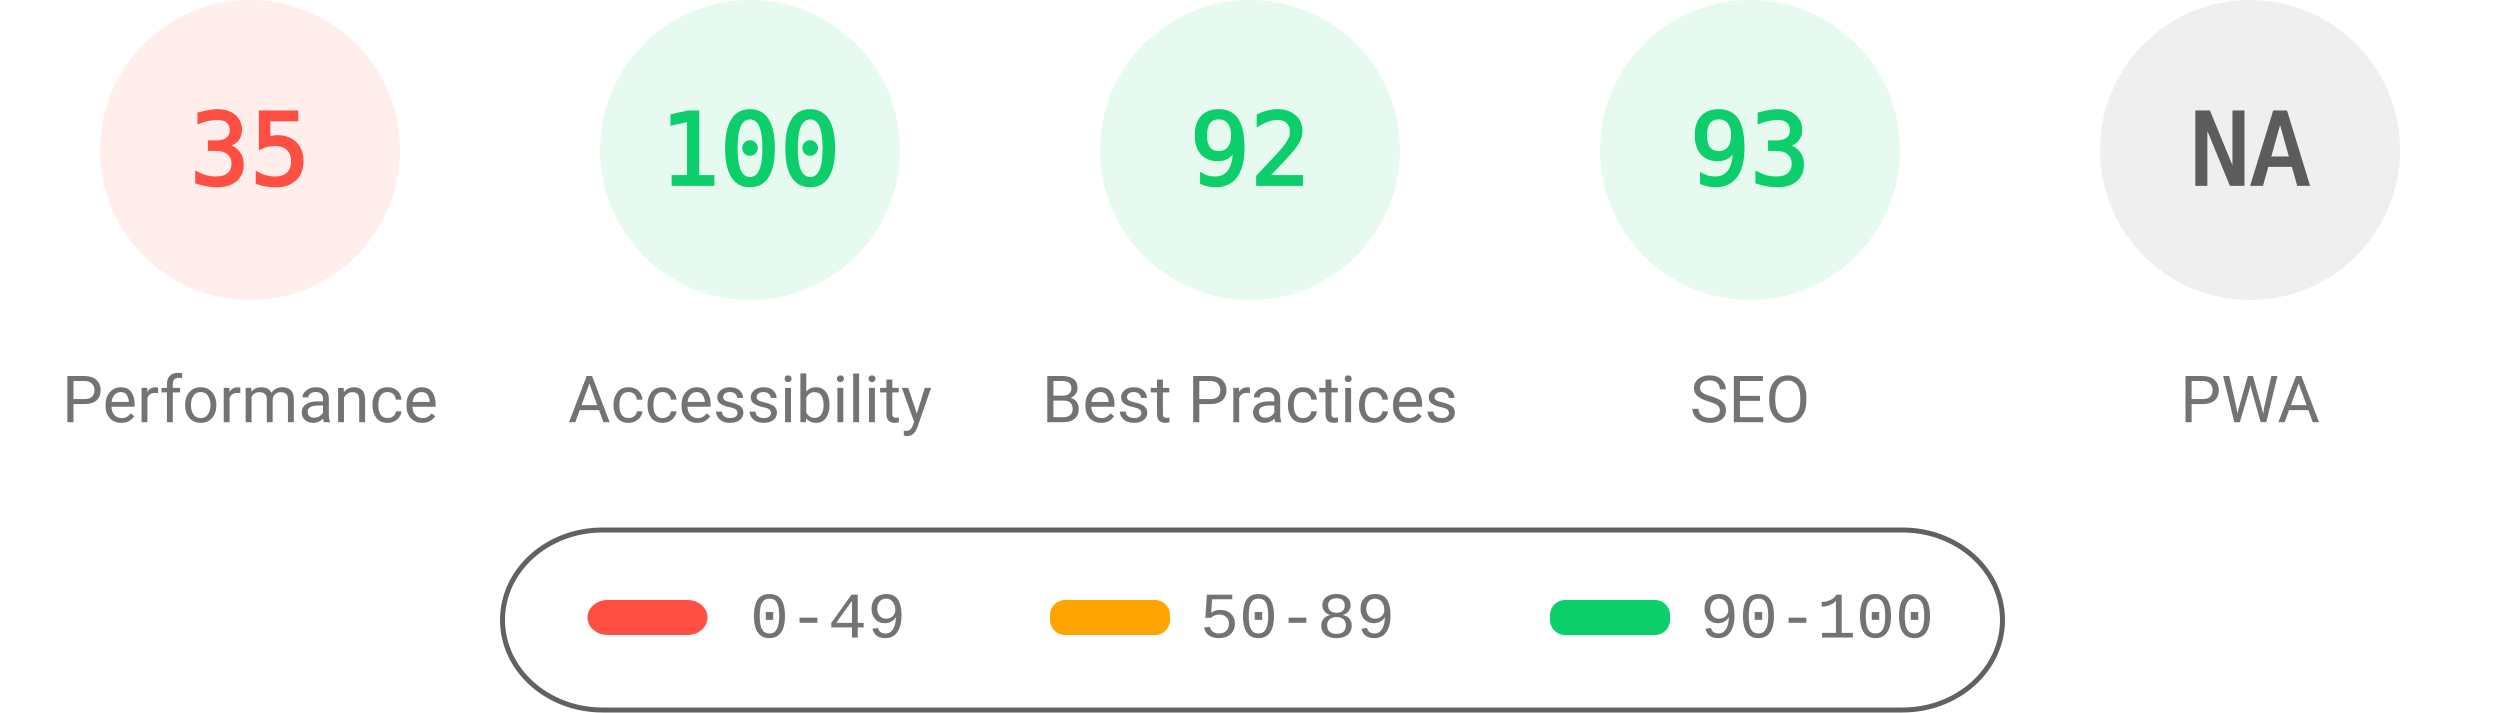
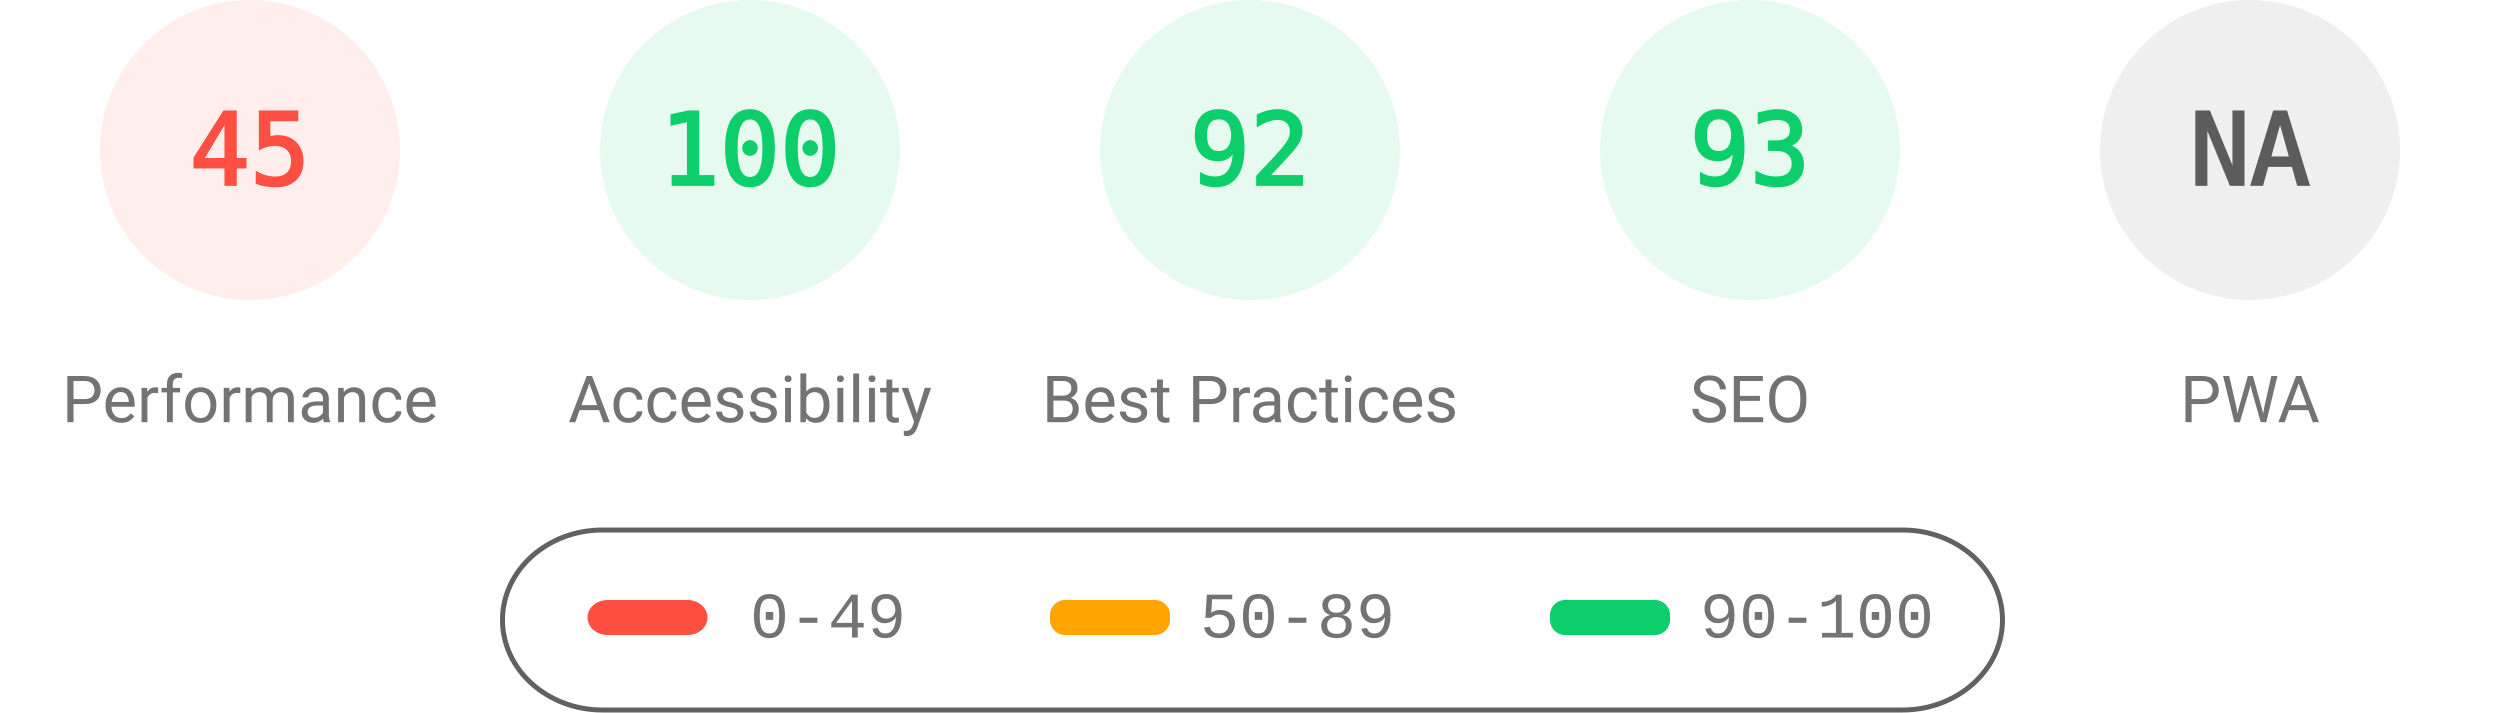
<svg xmlns="http://www.w3.org/2000/svg" fill="none" width="1000" height="285">
  <style>.gauge-base{opacity:.1}.gauge-arc{fill:none;animation-delay:250ms;stroke-linecap:round;transform:rotate(-90deg);transform-origin:100px 60px;animation:load-gauge 1s ease forwards}.guage-text{font-size:40px;font-family:monospace;text-align:center}.guage-red{color:#ff4e42;fill:#ff4e42;stroke:#ff4e42}.guage-orange{color:#ffa400;fill:#ffa400;stroke:#ffa400}.guage-green{color:#0cce6b;fill:#0cce6b;stroke:#0cce6b}.guage-undefined{color:#5c5c5c;fill:#5c5c5c;stroke:#5c5c5c}.guage-title{color:#737373;fill:#737373;stroke:none;font-size:26px;line-height:26px;font-family:Roboto,Halvetica,Arial,sans-serif}@keyframes load-gauge{from{stroke-dasharray:0 352.858}}</style>
  <svg class="guage-div guage-perf guage-red" viewBox="0 0 200 200" width="200" height="200">
    <circle class="gauge-base" r="56" cx="100" cy="60" stroke-width="8" />
-     <circle class="gauge-arc guage-arc-1" r="56" cx="100" cy="60" stroke-width="8" style="stroke-dasharray:123.15,351.858" />
-     <text class="guage-text" x="100" y="60" alignment-baseline="central" dominant-baseline="central" text-anchor="middle">35</text>
+     <circle class="gauge-arc guage-arc-1" r="56" cx="100" cy="60" stroke-width="8" style="stroke-dasharray:158.336,351.858" />
+     <text class="guage-text" x="100" y="60" alignment-baseline="central" dominant-baseline="central" text-anchor="middle">45</text>
    <text class="guage-title" x="100" y="160" alignment-baseline="central" dominant-baseline="central" text-anchor="middle">Performance</text>
  </svg>
  <svg class="guage-div guage-acc guage-green" viewBox="0 0 200 200" width="200" height="200" x="200">
    <circle class="gauge-base" r="56" cx="100" cy="60" stroke-width="8" />
    <circle class="gauge-arc guage-arc-2" r="56" cx="100" cy="60" stroke-width="8" style="stroke-dasharray:351.858,351.858" />
    <text class="guage-text" x="100" y="60" alignment-baseline="central" dominant-baseline="central" text-anchor="middle">100</text>
    <text class="guage-title" x="100" y="160" alignment-baseline="central" dominant-baseline="central" text-anchor="middle">Accessibility</text>
  </svg>
  <svg class="guage-div guage-best guage-green" viewBox="0 0 200 200" width="200" height="200" x="400">
    <circle class="gauge-base" r="56" cx="100" cy="60" stroke-width="8" />
    <circle class="gauge-arc guage-arc-3" r="56" cx="100" cy="60" stroke-width="8" style="stroke-dasharray:323.709,351.858" />
    <text class="guage-text" x="100" y="60" alignment-baseline="central" dominant-baseline="central" text-anchor="middle">92</text>
    <text class="guage-title" x="100" y="160" alignment-baseline="central" dominant-baseline="central" text-anchor="middle">Best Practices</text>
  </svg>
  <svg class="guage-div guage-seo guage-green" viewBox="0 0 200 200" width="200" height="200" x="600">
    <circle class="gauge-base" r="56" cx="100" cy="60" stroke-width="8" />
    <circle class="gauge-arc guage-arc-4" r="56" cx="100" cy="60" stroke-width="8" style="stroke-dasharray:327.228,351.858" />
    <text class="guage-text" x="100" y="60" alignment-baseline="central" dominant-baseline="central" text-anchor="middle">93</text>
    <text class="guage-title" x="100" y="160" alignment-baseline="central" dominant-baseline="central" text-anchor="middle">SEO</text>
  </svg>
  <svg class="guage-div guage-pwa guage-undefined" viewBox="0 0 200 200" width="200" height="200" x="800">
    <circle class="gauge-base" r="56" cx="100" cy="60" stroke-width="8" />
    <circle class="gauge-arc guage-arc-4" r="56" cx="100" cy="60" stroke-width="8" style="stroke-dasharray:351.858,351.858" />
    <text class="guage-text" x="100" y="60" alignment-baseline="central" dominant-baseline="central" text-anchor="middle">NA</text>
    <text class="guage-title" x="100" y="160" alignment-baseline="central" dominant-baseline="central" text-anchor="middle">PWA</text>
  </svg>
  <svg width="604" height="76" x="200" y="210">
    <path fill="none" id="canvas_background" d="M-1-1h604v80H-1z" />
    <rect fill-opacity="0" stroke="#616161" stroke-width="2" rx="40" id="svg_2" height="72" width="600" y="2" x="1" fill="#000" />
    <rect stroke="#000" rx="8" id="svg_3" height="14" width="48" y="30" x="35" stroke-opacity="null" stroke-width="0" fill="#ff4e42" />
    <rect stroke="#000" rx="6" id="svg_4" height="14" width="48" y="30" x="220" stroke-opacity="null" stroke-width="0" fill="#ffa400" />
    <rect stroke="#000" rx="6" id="svg_5" height="14" width="48" y="30" x="420" stroke-opacity="null" stroke-width="0" fill="#0cce6b" />
    <text xml:space="preserve" text-anchor="start" font-family="'Courier New', Courier, monospace" font-size="26" id="svg_6" y="45" x="100" stroke-opacity="null" stroke-width="0" stroke="#000" fill="#737373">0-49</text>
    <text xml:space="preserve" text-anchor="start" font-family="'Courier New', Courier, monospace" font-size="26" id="svg_7" y="45" x="280" stroke-opacity="null" stroke-width="0" stroke="#000" fill="#737373">50-89</text>
    <text xml:space="preserve" text-anchor="start" font-family="'Courier New', Courier, monospace" font-size="26" id="svg_8" y="45" x="480" stroke-opacity="null" stroke-width="0" stroke="#000" fill="#737373">90-100</text>
  </svg>
</svg>
